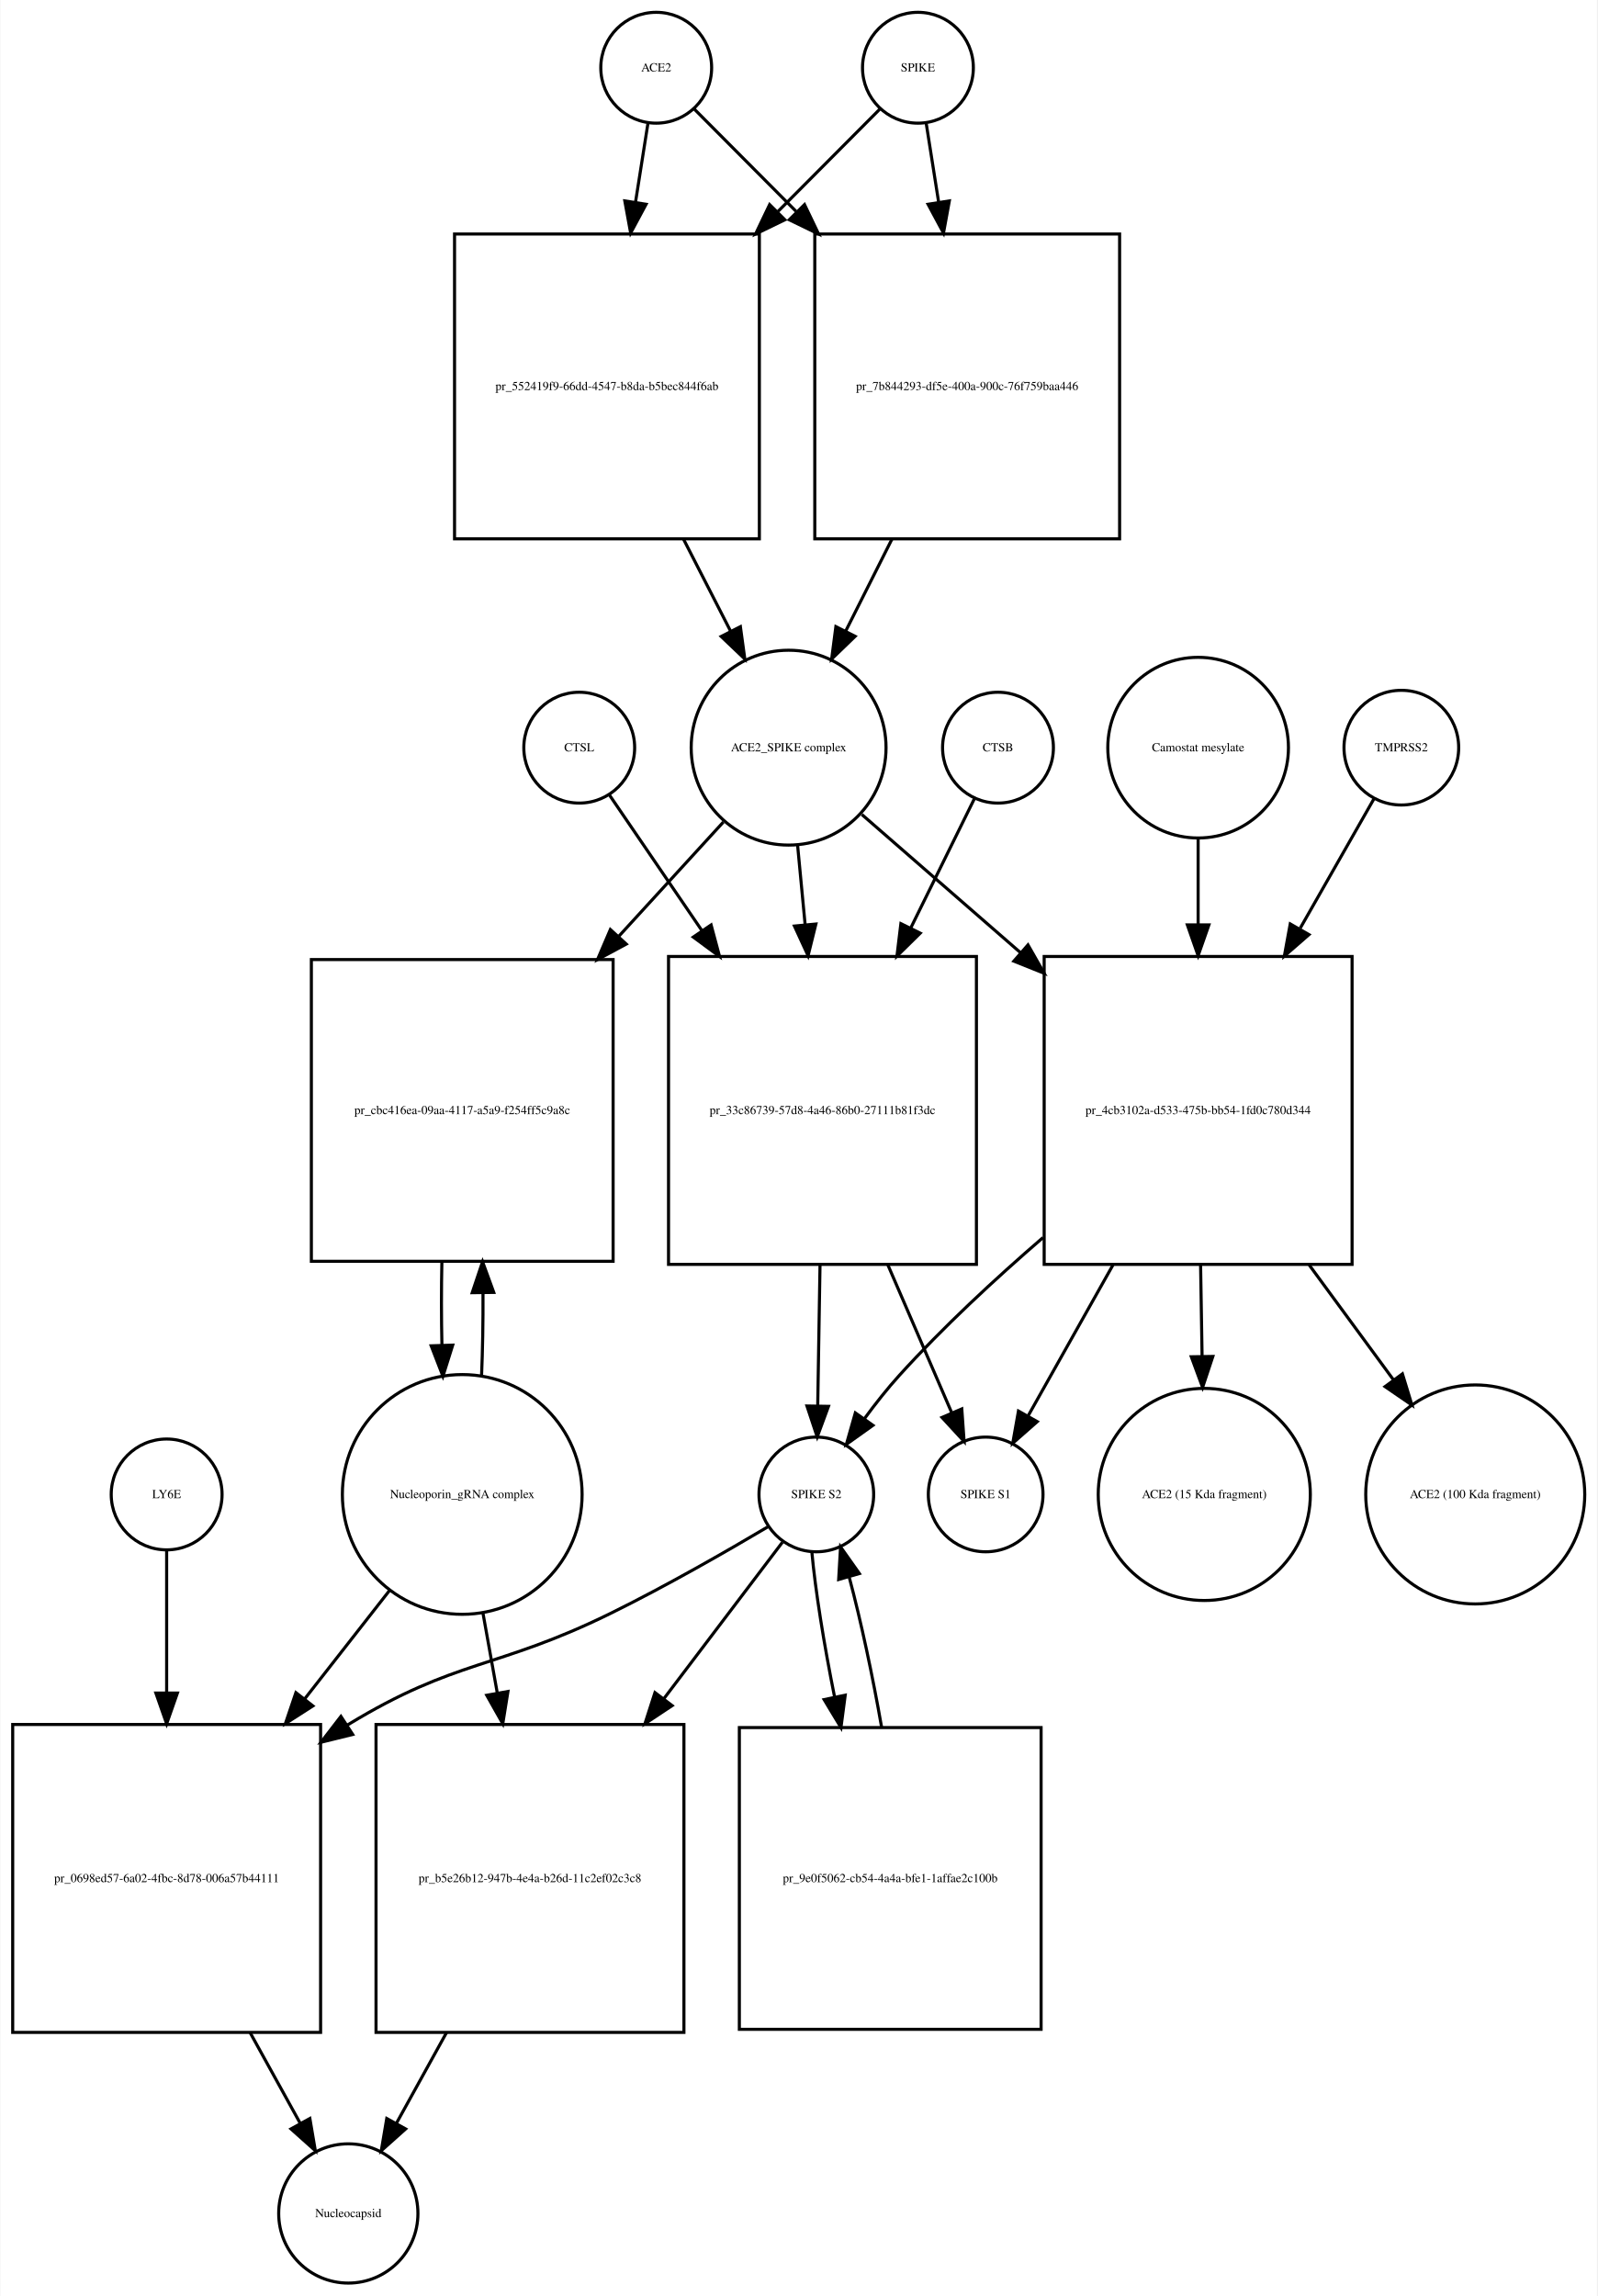
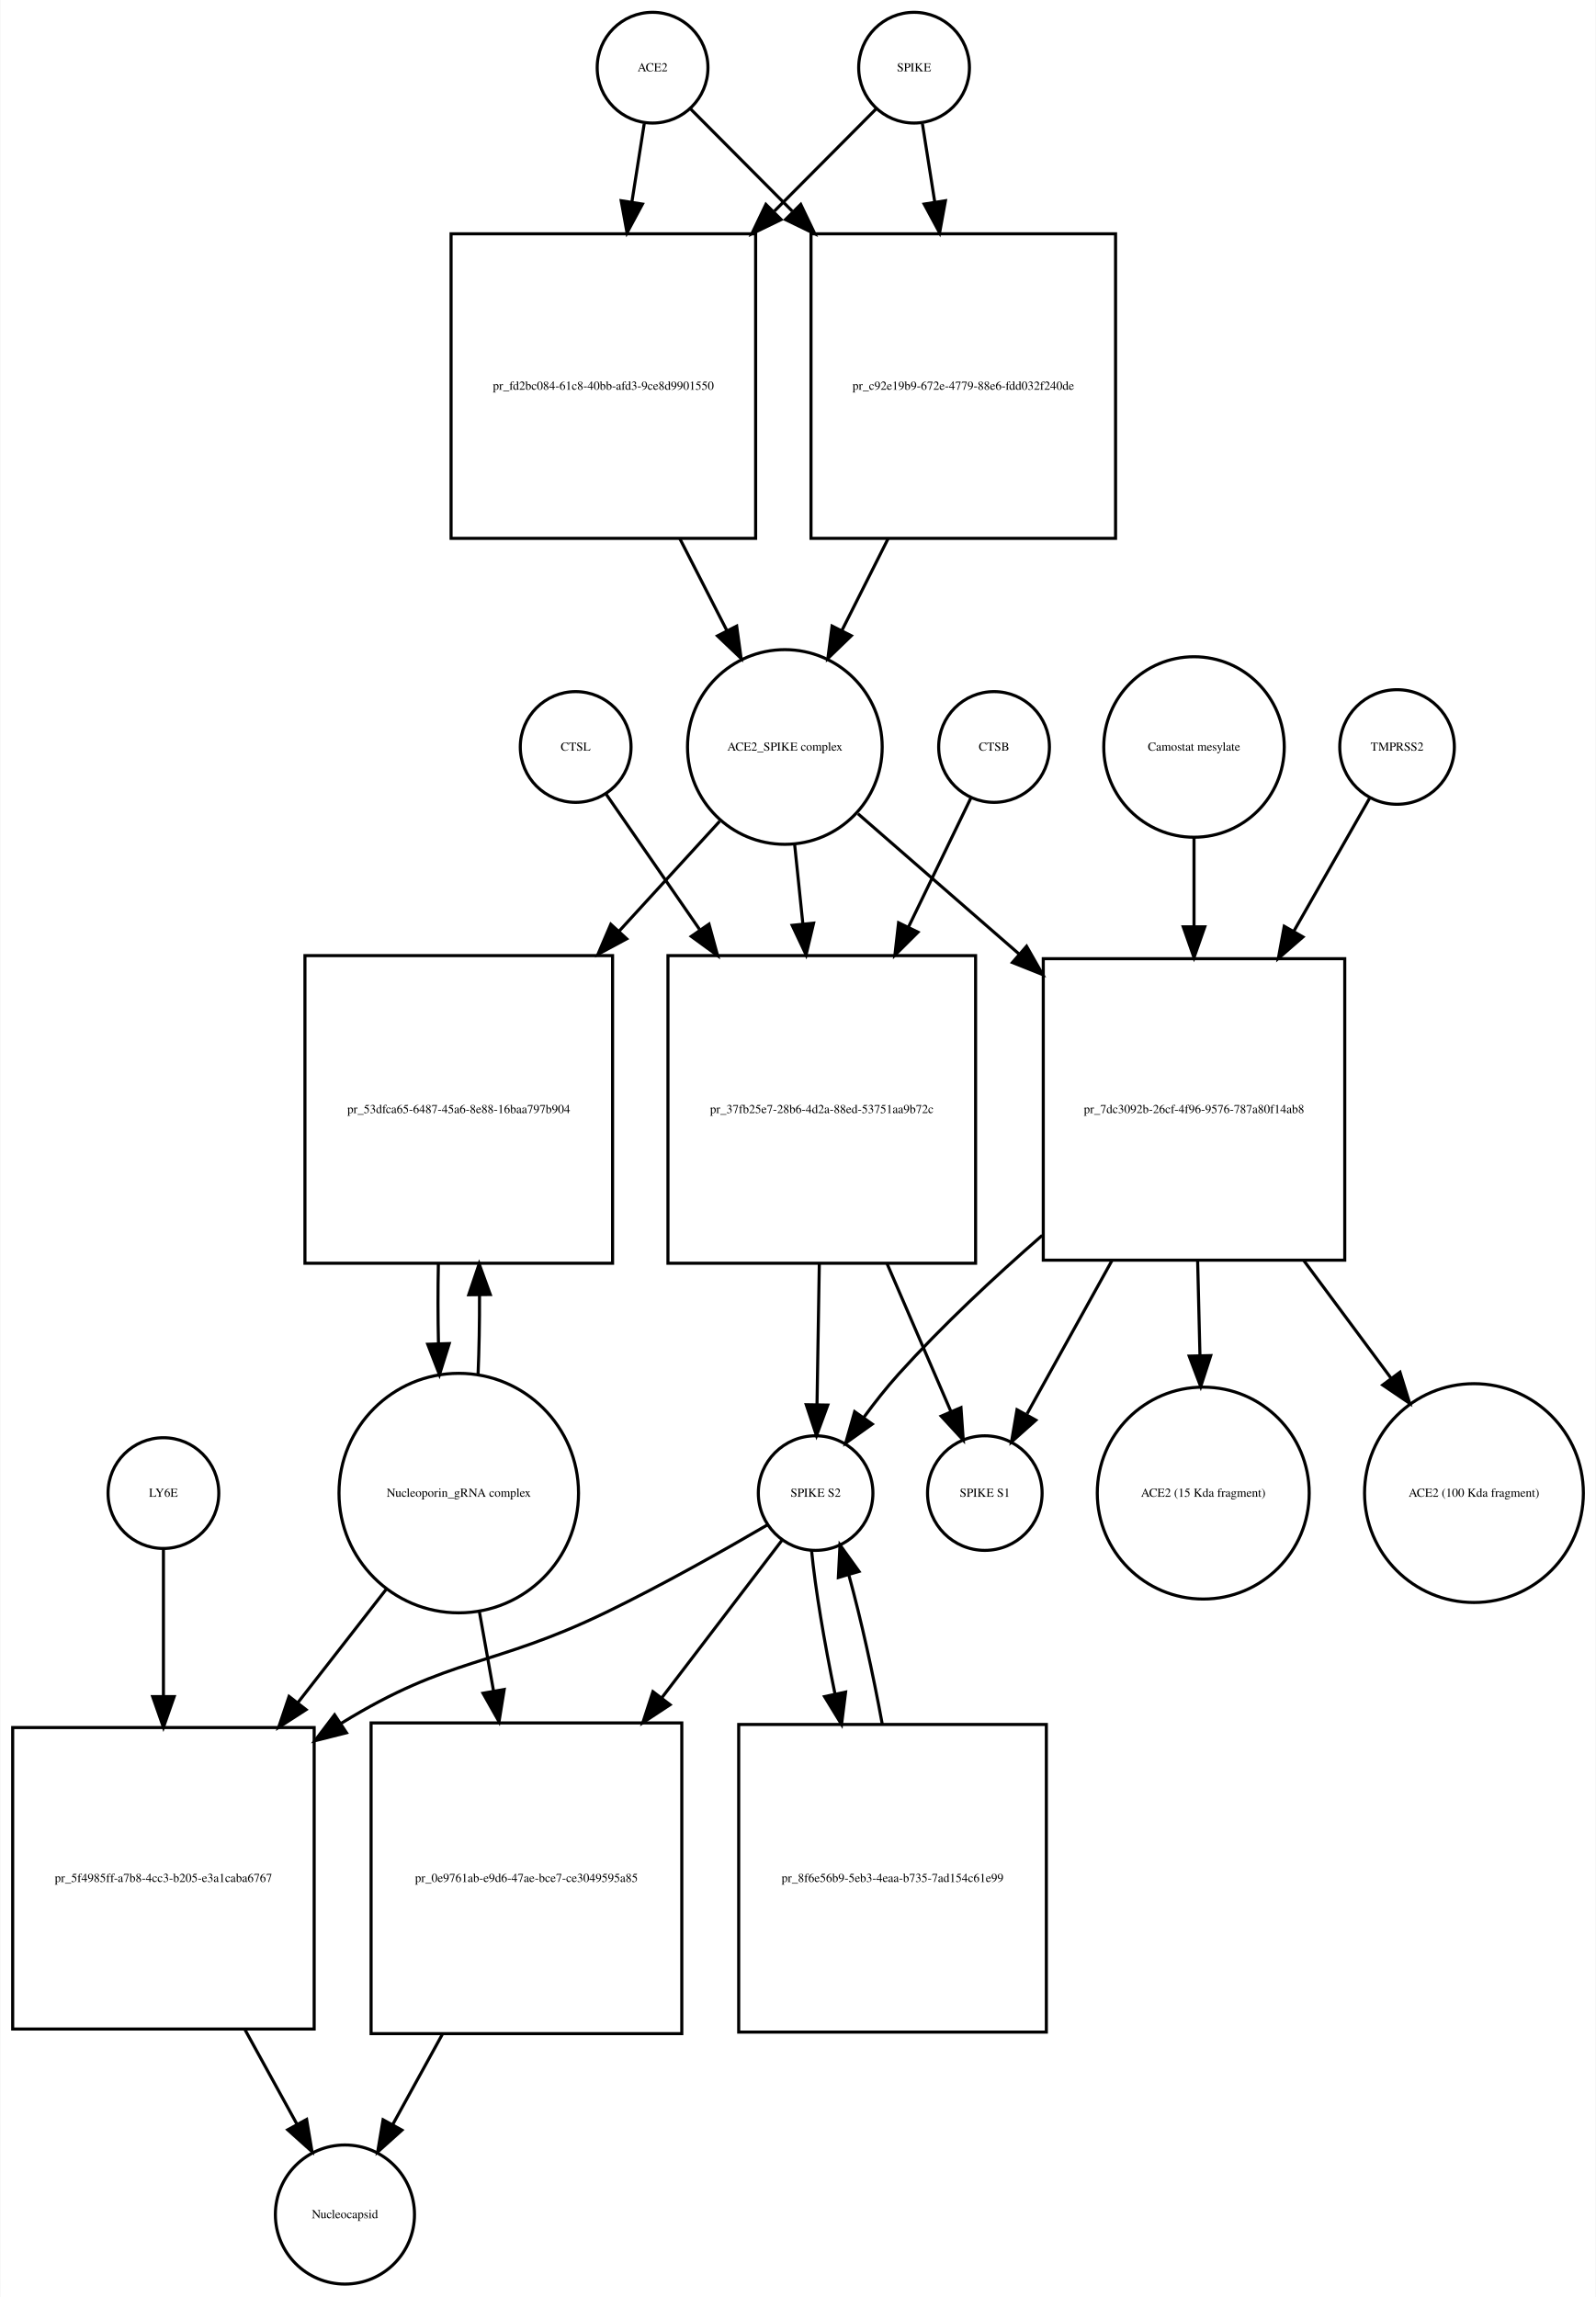
- <svg xmlns="http://www.w3.org/2000/svg" width="519pt" height="746pt" viewBox="0.00 0.00 518.53 745.68">
-   <g id="graph0" class="graph" transform="scale(1 1) rotate(0) translate(4 741.676)">
-     <polygon fill="white" stroke="none" points="-4,4 -4,-741.676 514.532,-741.676 514.532,4 -4,4" />
+ <svg xmlns="http://www.w3.org/2000/svg" width="519pt" height="747pt" viewBox="0.00 0.00 518.53 746.68">
+   <g id="graph0" class="graph" transform="scale(1 1) rotate(0) translate(4 742.676)">
+     <polygon fill="white" stroke="none" points="-4,4 -4,-742.676 514.532,-742.676 514.532,4 -4,4" />
    <g id="node1" class="node">
-       <ellipse fill="none" stroke="black" cx="209" cy="-719.676" rx="18" ry="18" />
-       <text text-anchor="middle" x="209" y="-718.476" font-family="Times,serif" font-size="4.00">ACE2</text>
+       <ellipse fill="none" stroke="black" cx="208" cy="-720.676" rx="18" ry="18" />
+       <text text-anchor="middle" x="208" y="-719.476" font-family="Times,serif" font-size="4.00">ACE2</text>
    </g>
    <g id="node2" class="node">
-       <polygon fill="none" stroke="black" points="242.5,-665.676 143.5,-665.676 143.5,-566.676 242.5,-566.676 242.5,-665.676" />
-       <text text-anchor="middle" x="193" y="-614.976" font-family="Times,serif" font-size="4.00">pr_552419f9-66dd-4547-b8da-b5bec844f6ab</text>
+       <polygon fill="none" stroke="black" points="241.5,-666.676 142.5,-666.676 142.5,-567.676 241.5,-567.676 241.5,-666.676" />
+       <text text-anchor="middle" x="192" y="-615.976" font-family="Times,serif" font-size="4.00">pr_fd2bc084-61c8-40bb-afd3-9ce8d9901550</text>
    </g>
    <g id="edge1" class="edge">
-       <path fill="none" stroke="black" d="M206.286,-701.458C205.147,-694.231 203.748,-685.361 202.292,-676.12" />
-       <polygon fill="black" stroke="black" points="205.712,-675.338 200.697,-666.005 198.797,-676.428 205.712,-675.338" />
+       <path fill="none" stroke="black" d="M205.286,-702.458C204.147,-695.231 202.748,-686.361 201.292,-677.12" />
+       <polygon fill="black" stroke="black" points="204.712,-676.338 199.697,-667.005 197.797,-677.428 204.712,-676.338" />
    </g>
    <g id="node17" class="node">
-       <polygon fill="none" stroke="black" points="359.5,-665.676 260.5,-665.676 260.5,-566.676 359.5,-566.676 359.5,-665.676" />
-       <text text-anchor="middle" x="310" y="-614.976" font-family="Times,serif" font-size="4.00">pr_7b844293-df5e-400a-900c-76f759baa446</text>
+       <polygon fill="none" stroke="black" points="358.5,-666.676 259.5,-666.676 259.5,-567.676 358.5,-567.676 358.5,-666.676" />
+       <text text-anchor="middle" x="309" y="-615.976" font-family="Times,serif" font-size="4.00">pr_c92e19b9-672e-4779-88e6-fdd032f240de</text>
    </g>
    <g id="edge2" class="edge">
-       <path fill="none" stroke="black" d="M221.385,-706.23C229.927,-697.646 241.948,-685.565 254.388,-673.064" />
-       <polygon fill="black" stroke="black" points="257.164,-675.235 261.737,-665.678 252.202,-670.298 257.164,-675.235" />
+       <path fill="none" stroke="black" d="M220.385,-707.23C228.927,-698.646 240.948,-686.565 253.388,-674.064" />
+       <polygon fill="black" stroke="black" points="256.164,-676.235 260.737,-666.678 251.202,-671.298 256.164,-676.235" />
    </g>
    <g id="node3" class="node">
-       <ellipse fill="none" stroke="black" cx="252" cy="-498.856" rx="31.641" ry="31.641" />
-       <text text-anchor="middle" x="252" y="-497.656" font-family="Times,serif" font-size="4.00">ACE2_SPIKE complex</text>
+       <ellipse fill="none" stroke="black" cx="251" cy="-499.856" rx="31.641" ry="31.641" />
+       <text text-anchor="middle" x="251" y="-498.656" font-family="Times,serif" font-size="4.00">ACE2_SPIKE complex</text>
    </g>
    <g id="edge3" class="edge">
-       <path fill="none" stroke="black" d="M217.85,-566.604C222.952,-556.633 228.244,-546.289 233.096,-536.806" />
-       <polygon fill="black" stroke="black" points="236.338,-538.154 237.777,-527.657 230.106,-534.966 236.338,-538.154" />
+       <path fill="none" stroke="black" d="M216.85,-567.604C221.952,-557.633 227.244,-547.289 232.096,-537.806" />
+       <polygon fill="black" stroke="black" points="235.338,-539.154 236.777,-528.657 229.106,-535.966 235.338,-539.154" />
    </g>
    <g id="node6" class="node">
-       <polygon fill="none" stroke="black" points="195,-430.037 97,-430.037 97,-332.037 195,-332.037 195,-430.037" />
-       <text text-anchor="middle" x="146" y="-379.837" font-family="Times,serif" font-size="4.00">pr_cbc416ea-09aa-4117-a5a9-f254ff5c9a8c</text>
+       <polygon fill="none" stroke="black" points="195,-432.037 95,-432.037 95,-332.037 195,-332.037 195,-432.037" />
+       <text text-anchor="middle" x="145" y="-380.837" font-family="Times,serif" font-size="4.00">pr_53dfca65-6487-45a6-8e88-16baa797b904</text>
    </g>
    <g id="edge4" class="edge">
-       <path fill="none" stroke="black" d="M230.804,-474.697C221.006,-463.991 208.907,-450.771 196.947,-437.704" />
-       <polygon fill="black" stroke="black" points="199.274,-435.062 189.94,-430.048 194.11,-439.788 199.274,-435.062" />
+       <path fill="none" stroke="black" d="M229.804,-475.697C220.309,-465.322 208.653,-452.587 197.057,-439.917" />
+       <polygon fill="black" stroke="black" points="199.587,-437.497 190.254,-432.483 194.423,-442.223 199.587,-437.497" />
    </g>
    <g id="node7" class="node">
-       <polygon fill="none" stroke="black" points="313,-431.037 213,-431.037 213,-331.037 313,-331.037 313,-431.037" />
-       <text text-anchor="middle" x="263" y="-379.837" font-family="Times,serif" font-size="4.00">pr_33c86739-57d8-4a46-86b0-27111b81f3dc</text>
+       <polygon fill="none" stroke="black" points="313,-432.037 213,-432.037 213,-332.037 313,-332.037 313,-432.037" />
+       <text text-anchor="middle" x="263" y="-380.837" font-family="Times,serif" font-size="4.00">pr_37fb25e7-28b6-4d2a-88ed-53751aa9b72c</text>
    </g>
    <g id="edge5" class="edge">
-       <path fill="none" stroke="black" d="M254.919,-467.123C255.677,-459.138 256.52,-450.261 257.368,-441.339" />
-       <polygon fill="black" stroke="black" points="260.861,-441.58 258.322,-431.294 253.892,-440.918 260.861,-441.58" />
+       <path fill="none" stroke="black" d="M254.184,-468.123C255.012,-460.138 255.931,-451.261 256.856,-442.339" />
+       <polygon fill="black" stroke="black" points="260.347,-442.601 257.897,-432.294 253.384,-441.88 260.347,-442.601" />
    </g>
    <g id="node12" class="node">
-       <polygon fill="none" stroke="black" points="435,-431.037 335,-431.037 335,-331.037 435,-331.037 435,-431.037" />
-       <text text-anchor="middle" x="385" y="-379.837" font-family="Times,serif" font-size="4.00">pr_4cb3102a-d533-475b-bb54-1fd0c780d344</text>
+       <polygon fill="none" stroke="black" points="433,-431.037 335,-431.037 335,-333.037 433,-333.037 433,-431.037" />
+       <text text-anchor="middle" x="384" y="-380.837" font-family="Times,serif" font-size="4.00">pr_7dc3092b-26cf-4f96-9576-787a80f14ab8</text>
    </g>
    <g id="edge6" class="edge">
-       <path fill="none" stroke="black" d="M275.778,-477.15C290.161,-464.625 309.168,-448.073 327.289,-432.293" />
-       <polygon fill="black" stroke="black" points="329.742,-434.798 334.985,-425.591 325.145,-429.519 329.742,-434.798" />
+       <path fill="none" stroke="black" d="M274.778,-478.15C289.357,-465.454 308.687,-448.621 327.03,-432.648" />
+       <polygon fill="black" stroke="black" points="329.571,-435.076 334.814,-425.869 324.974,-429.797 329.571,-435.076" />
    </g>
    <g id="node4" class="node">
-       <ellipse fill="none" stroke="black" cx="294" cy="-719.676" rx="18" ry="18" />
-       <text text-anchor="middle" x="294" y="-718.476" font-family="Times,serif" font-size="4.00">SPIKE</text>
+       <ellipse fill="none" stroke="black" cx="293" cy="-720.676" rx="18" ry="18" />
+       <text text-anchor="middle" x="293" y="-719.476" font-family="Times,serif" font-size="4.00">SPIKE</text>
    </g>
    <g id="edge7" class="edge">
-       <path fill="none" stroke="black" d="M281.615,-706.23C273.073,-697.646 261.052,-685.565 248.612,-673.064" />
-       <polygon fill="black" stroke="black" points="250.798,-670.298 241.263,-665.678 245.836,-675.235 250.798,-670.298" />
+       <path fill="none" stroke="black" d="M280.615,-707.23C272.073,-698.646 260.052,-686.565 247.612,-674.064" />
+       <polygon fill="black" stroke="black" points="249.798,-671.298 240.263,-666.678 244.836,-676.235 249.798,-671.298" />
    </g>
    <g id="edge8" class="edge">
-       <path fill="none" stroke="black" d="M296.714,-701.458C297.853,-694.231 299.252,-685.361 300.708,-676.12" />
-       <polygon fill="black" stroke="black" points="304.203,-676.428 302.303,-666.005 297.288,-675.338 304.203,-676.428" />
+       <path fill="none" stroke="black" d="M295.714,-702.458C296.853,-695.231 298.252,-686.361 299.708,-677.12" />
+       <polygon fill="black" stroke="black" points="303.203,-677.428 301.303,-667.005 296.288,-676.338 303.203,-677.428" />
    </g>
    <g id="node5" class="node">
-       <ellipse fill="none" stroke="black" cx="146" cy="-256.322" rx="38.929" ry="38.929" />
-       <text text-anchor="middle" x="146" y="-255.122" font-family="Times,serif" font-size="4.00">Nucleoporin_gRNA complex </text>
+       <ellipse fill="none" stroke="black" cx="145" cy="-257.322" rx="38.929" ry="38.929" />
+       <text text-anchor="middle" x="145" y="-256.122" font-family="Times,serif" font-size="4.00">Nucleoporin_gRNA complex </text>
    </g>
    <g id="edge9" class="edge">
-       <path fill="none" stroke="black" d="M152.27,-294.708C152.628,-303.224 152.786,-312.471 152.743,-321.629" />
-       <polygon fill="black" stroke="black" points="149.24,-321.844 152.609,-331.889 156.239,-321.936 149.24,-321.844" />
+       <path fill="none" stroke="black" d="M151.274,-295.823C151.616,-303.986 151.774,-312.816 151.747,-321.594" />
+       <polygon fill="black" stroke="black" points="148.245,-321.792 151.631,-331.831 155.244,-321.872 148.245,-321.792" />
    </g>
    <g id="node18" class="node">
-       <polygon fill="none" stroke="black" points="100,-181.608 0,-181.608 0,-81.608 100,-81.608 100,-181.608" />
-       <text text-anchor="middle" x="50" y="-130.408" font-family="Times,serif" font-size="4.00">pr_0698ed57-6a02-4fbc-8d78-006a57b44111</text>
+       <polygon fill="none" stroke="black" points="98,-181.108 7.10543e-15,-181.108 7.10543e-15,-83.108 98,-83.108 98,-181.108" />
+       <text text-anchor="middle" x="49" y="-130.908" font-family="Times,serif" font-size="4.00">pr_5f4985ff-a7b8-4cc3-b205-e3a1caba6767</text>
    </g>
    <g id="edge10" class="edge">
-       <path fill="none" stroke="black" d="M122.516,-225.303C114.137,-214.593 104.397,-202.142 94.825,-189.907" />
-       <polygon fill="black" stroke="black" points="97.494,-187.638 88.576,-181.919 91.981,-191.951 97.494,-187.638" />
+       <path fill="none" stroke="black" d="M121.516,-226.181C112.782,-214.971 102.567,-201.861 92.608,-189.078" />
+       <polygon fill="black" stroke="black" points="95.361,-186.918 86.454,-181.18 89.84,-191.22 95.361,-186.918" />
    </g>
    <g id="node22" class="node">
-       <polygon fill="none" stroke="black" points="218,-181.608 118,-181.608 118,-81.608 218,-81.608 218,-181.608" />
-       <text text-anchor="middle" x="168" y="-130.408" font-family="Times,serif" font-size="4.00">pr_b5e26b12-947b-4e4a-b26d-11c2ef02c3c8</text>
+       <polygon fill="none" stroke="black" points="217.5,-182.608 116.5,-182.608 116.5,-81.608 217.5,-81.608 217.5,-182.608" />
+       <text text-anchor="middle" x="167" y="-130.908" font-family="Times,serif" font-size="4.00">pr_0e9761ab-e9d6-47ae-bce7-ce3049595a85</text>
    </g>
    <g id="edge11" class="edge">
-       <path fill="none" stroke="black" d="M152.66,-218.171C154.149,-209.868 155.764,-200.861 157.368,-191.912" />
-       <polygon fill="black" stroke="black" points="160.848,-192.334 159.168,-181.873 153.958,-191.099 160.848,-192.334" />
+       <path fill="none" stroke="black" d="M151.66,-219.02C153.131,-210.786 154.724,-201.862 156.309,-192.986" />
+       <polygon fill="black" stroke="black" points="159.775,-193.484 158.087,-183.024 152.884,-192.254 159.775,-193.484" />
    </g>
    <g id="edge12" class="edge">
-       <path fill="none" stroke="black" d="M139.391,-331.889C139.199,-323.009 139.203,-313.741 139.404,-304.879" />
-       <polygon fill="black" stroke="black" points="142.908,-304.816 139.73,-294.708 135.911,-304.591 142.908,-304.816" />
+       <path fill="none" stroke="black" d="M138.369,-331.831C138.2,-323.298 138.211,-314.439 138.403,-305.949" />
+       <polygon fill="black" stroke="black" points="141.905,-305.93 138.726,-295.823 134.908,-305.706 141.905,-305.93" />
    </g>
    <g id="node8" class="node">
-       <ellipse fill="none" stroke="black" cx="261" cy="-256.322" rx="18.623" ry="18.623" />
-       <text text-anchor="middle" x="261" y="-255.122" font-family="Times,serif" font-size="4.00">SPIKE S2</text>
+       <ellipse fill="none" stroke="black" cx="261" cy="-257.322" rx="18.623" ry="18.623" />
+       <text text-anchor="middle" x="261" y="-256.122" font-family="Times,serif" font-size="4.00">SPIKE S2</text>
    </g>
    <g id="edge13" class="edge">
-       <path fill="none" stroke="black" d="M262.198,-330.831C261.944,-315.257 261.673,-298.595 261.452,-285.079" />
-       <polygon fill="black" stroke="black" points="264.951,-284.936 261.288,-274.994 257.952,-285.05 264.951,-284.936" />
+       <path fill="none" stroke="black" d="M262.198,-331.831C261.944,-316.257 261.673,-299.595 261.452,-286.079" />
+       <polygon fill="black" stroke="black" points="264.951,-285.936 261.288,-275.994 257.952,-286.05 264.951,-285.936" />
    </g>
    <g id="node11" class="node">
-       <ellipse fill="none" stroke="black" cx="316" cy="-256.322" rx="18.623" ry="18.623" />
-       <text text-anchor="middle" x="316" y="-255.122" font-family="Times,serif" font-size="4.00">SPIKE S1</text>
+       <ellipse fill="none" stroke="black" cx="316" cy="-257.322" rx="18.623" ry="18.623" />
+       <text text-anchor="middle" x="316" y="-256.122" font-family="Times,serif" font-size="4.00">SPIKE S1</text>
    </g>
    <g id="edge14" class="edge">
-       <path fill="none" stroke="black" d="M284.252,-330.831C291.343,-314.412 298.957,-296.784 304.95,-282.907" />
-       <polygon fill="black" stroke="black" points="308.245,-284.105 308.997,-273.537 301.819,-281.329 308.245,-284.105" />
+       <path fill="none" stroke="black" d="M284.252,-331.831C291.343,-315.412 298.957,-297.784 304.95,-283.907" />
+       <polygon fill="black" stroke="black" points="308.245,-285.105 308.997,-274.537 301.819,-282.329 308.245,-285.105" />
    </g>
    <g id="edge15" class="edge">
-       <path fill="none" stroke="black" d="M245.562,-245.979C232.15,-238.02 212.09,-226.496 194,-217.608 157.178,-199.518 144.043,-202.942 109,-181.608 108.908,-181.552 108.815,-181.496 108.723,-181.439" />
-       <polygon fill="black" stroke="black" points="110.424,-178.37 100.137,-175.836 106.598,-184.232 110.424,-178.37" />
+       <path fill="none" stroke="black" d="M245.323,-246.981C231.705,-239.024 211.343,-227.501 193,-218.608 155.715,-200.533 142.293,-204.318 107,-182.608 106.908,-182.552 106.817,-182.496 106.725,-182.439" />
+       <polygon fill="black" stroke="black" points="108.498,-179.415 98.228,-176.813 104.634,-185.252 108.498,-179.415" />
    </g>
    <g id="node21" class="node">
-       <polygon fill="none" stroke="black" points="334,-180.608 236,-180.608 236,-82.608 334,-82.608 334,-180.608" />
-       <text text-anchor="middle" x="285" y="-130.408" font-family="Times,serif" font-size="4.00">pr_9e0f5062-cb54-4a4a-bfe1-1affae2c100b</text>
+       <polygon fill="none" stroke="black" points="336,-182.108 236,-182.108 236,-82.108 336,-82.108 336,-182.108" />
+       <text text-anchor="middle" x="286" y="-130.908" font-family="Times,serif" font-size="4.00">pr_8f6e56b9-5eb3-4eaa-b735-7ad154c61e99</text>
    </g>
    <g id="edge16" class="edge">
-       <path fill="none" stroke="black" d="M259.538,-237.741C260.658,-225.276 263.466,-207.781 266.91,-190.635" />
-       <polygon fill="black" stroke="black" points="270.383,-191.125 269.004,-180.62 263.532,-189.692 270.383,-191.125" />
+       <path fill="none" stroke="black" d="M259.681,-238.669C260.886,-226.32 263.775,-209.055 267.294,-192.06" />
+       <polygon fill="black" stroke="black" points="270.75,-192.636 269.432,-182.124 263.907,-191.164 270.75,-192.636" />
    </g>
    <g id="edge17" class="edge">
-       <path fill="none" stroke="black" d="M249.966,-240.764C240.325,-228.042 225.677,-208.713 211.416,-189.896" />
-       <polygon fill="black" stroke="black" points="214.174,-187.74 205.344,-181.884 208.595,-191.968 214.174,-187.74" />
+       <path fill="none" stroke="black" d="M250.217,-242.188C240.512,-229.467 225.579,-209.893 211.028,-190.82" />
+       <polygon fill="black" stroke="black" points="213.679,-188.525 204.831,-182.697 208.114,-192.771 213.679,-188.525" />
    </g>
    <g id="node9" class="node">
-       <ellipse fill="none" stroke="black" cx="320" cy="-498.856" rx="18" ry="18" />
-       <text text-anchor="middle" x="320" y="-497.656" font-family="Times,serif" font-size="4.00">CTSB</text>
+       <ellipse fill="none" stroke="black" cx="319" cy="-499.856" rx="18" ry="18" />
+       <text text-anchor="middle" x="319" y="-498.656" font-family="Times,serif" font-size="4.00">CTSB</text>
    </g>
    <g id="edge18" class="edge">
-       <path fill="none" stroke="black" d="M312.313,-482.236C306.902,-471.242 299.291,-455.777 291.664,-440.279" />
-       <polygon fill="black" stroke="black" points="294.744,-438.612 287.188,-431.185 288.463,-441.703 294.744,-438.612" />
+       <path fill="none" stroke="black" d="M311.448,-483.236C306.132,-472.242 298.654,-456.777 291.161,-441.279" />
+       <polygon fill="black" stroke="black" points="294.268,-439.664 286.764,-432.185 287.966,-442.711 294.268,-439.664" />
    </g>
    <g id="node10" class="node">
-       <ellipse fill="none" stroke="black" cx="184" cy="-498.856" rx="18" ry="18" />
-       <text text-anchor="middle" x="184" y="-497.656" font-family="Times,serif" font-size="4.00">CTSL</text>
+       <ellipse fill="none" stroke="black" cx="183" cy="-499.856" rx="18" ry="18" />
+       <text text-anchor="middle" x="183" y="-498.656" font-family="Times,serif" font-size="4.00">CTSL</text>
    </g>
    <g id="edge19" class="edge">
-       <path fill="none" stroke="black" d="M193.687,-483.655C201.336,-472.441 212.55,-456 223.739,-439.596" />
-       <polygon fill="black" stroke="black" points="226.825,-441.283 229.568,-431.05 221.042,-437.339 226.825,-441.283" />
+       <path fill="none" stroke="black" d="M192.81,-484.655C200.555,-473.441 211.911,-457 223.242,-440.596" />
+       <polygon fill="black" stroke="black" points="226.342,-442.267 229.145,-432.05 220.582,-438.289 226.342,-442.267" />
    </g>
    <g id="edge20" class="edge">
-       <path fill="none" stroke="black" d="M334.611,-339.737C318.967,-326.235 302.134,-310.632 288,-295.037 284.079,-290.711 280.214,-285.81 276.687,-281.008" />
-       <polygon fill="black" stroke="black" points="279.39,-278.767 270.765,-272.614 273.67,-282.802 279.39,-278.767" />
+       <path fill="none" stroke="black" d="M334.652,-341.102C319.032,-327.498 302.161,-311.743 288,-296.037 284.091,-291.701 280.23,-286.796 276.704,-281.992" />
+       <polygon fill="black" stroke="black" points="279.407,-279.751 270.781,-273.599 273.687,-283.787 279.407,-279.751" />
    </g>
    <g id="edge21" class="edge">
-       <path fill="none" stroke="black" d="M357.333,-330.831C347.889,-314.036 337.734,-295.976 329.853,-281.96" />
-       <polygon fill="black" stroke="black" points="332.749,-279.969 324.797,-272.968 326.647,-283.4 332.749,-279.969" />
+       <path fill="none" stroke="black" d="M357.32,-332.889C347.887,-315.867 337.666,-297.422 329.749,-283.135" />
+       <polygon fill="black" stroke="black" points="332.583,-281.028 324.675,-273.977 326.46,-284.421 332.583,-281.028" />
    </g>
    <g id="node15" class="node">
-       <ellipse fill="none" stroke="black" cx="387" cy="-256.322" rx="34.443" ry="34.443" />
-       <text text-anchor="middle" x="387" y="-255.122" font-family="Times,serif" font-size="4.00">ACE2 (15 Kda fragment)</text>
+       <ellipse fill="none" stroke="black" cx="387" cy="-257.322" rx="34.443" ry="34.443" />
+       <text text-anchor="middle" x="387" y="-256.122" font-family="Times,serif" font-size="4.00">ACE2 (15 Kda fragment)</text>
    </g>
    <g id="edge22" class="edge">
-       <path fill="none" stroke="black" d="M385.802,-330.831C385.962,-321.038 386.128,-310.814 386.285,-301.212" />
-       <polygon fill="black" stroke="black" points="389.786,-301.144 386.45,-291.088 382.787,-301.03 389.786,-301.144" />
+       <path fill="none" stroke="black" d="M385.177,-332.889C385.426,-322.723 385.687,-312.048 385.931,-302.055" />
+       <polygon fill="black" stroke="black" points="389.433,-302.021 386.178,-291.938 382.435,-301.85 389.433,-302.021" />
    </g>
    <g id="node16" class="node">
-       <ellipse fill="none" stroke="black" cx="475" cy="-256.322" rx="35.564" ry="35.564" />
-       <text text-anchor="middle" x="475" y="-255.122" font-family="Times,serif" font-size="4.00">ACE2 (100 Kda fragment)</text>
+       <ellipse fill="none" stroke="black" cx="475" cy="-257.322" rx="35.564" ry="35.564" />
+       <text text-anchor="middle" x="475" y="-256.122" font-family="Times,serif" font-size="4.00">ACE2 (100 Kda fragment)</text>
    </g>
    <g id="edge23" class="edge">
-       <path fill="none" stroke="black" d="M421.088,-330.831C430.218,-318.383 439.857,-305.239 448.421,-293.563" />
-       <polygon fill="black" stroke="black" points="451.352,-295.484 454.444,-285.351 445.707,-291.344 451.352,-295.484" />
+       <path fill="none" stroke="black" d="M419.704,-332.889C429.171,-320.123 439.232,-306.556 448.141,-294.543" />
+       <polygon fill="black" stroke="black" points="450.957,-296.62 454.102,-286.503 445.334,-292.451 450.957,-296.62" />
    </g>
    <g id="node13" class="node">
-       <ellipse fill="none" stroke="black" cx="451" cy="-498.856" rx="18.623" ry="18.623" />
-       <text text-anchor="middle" x="451" y="-497.656" font-family="Times,serif" font-size="4.00">TMPRSS2</text>
+       <ellipse fill="none" stroke="black" cx="450" cy="-499.856" rx="18.623" ry="18.623" />
+       <text text-anchor="middle" x="450" y="-498.656" font-family="Times,serif" font-size="4.00">TMPRSS2</text>
    </g>
    <g id="edge24" class="edge">
-       <path fill="none" stroke="black" d="M442.099,-482.236C435.834,-471.242 427.021,-455.777 418.19,-440.279" />
-       <polygon fill="black" stroke="black" points="420.999,-438.14 413.007,-431.185 414.917,-441.606 420.999,-438.14" />
+       <path fill="none" stroke="black" d="M441.099,-483.236C434.657,-471.931 425.52,-455.898 416.44,-439.964" />
+       <polygon fill="black" stroke="black" points="419.411,-438.108 411.419,-431.152 413.329,-441.574 419.411,-438.108" />
    </g>
    <g id="node14" class="node">
-       <ellipse fill="none" stroke="black" cx="385" cy="-498.856" rx="29.337" ry="29.337" />
-       <text text-anchor="middle" x="385" y="-497.656" font-family="Times,serif" font-size="4.00">Camostat mesylate</text>
+       <ellipse fill="none" stroke="black" cx="384" cy="-499.856" rx="29.337" ry="29.337" />
+       <text text-anchor="middle" x="384" y="-498.656" font-family="Times,serif" font-size="4.00">Camostat mesylate</text>
    </g>
    <g id="edge25" class="edge">
-       <path fill="none" stroke="black" d="M385,-469.524C385,-460.975 385,-451.25 385,-441.467" />
-       <polygon fill="black" stroke="black" points="388.5,-441.299 385,-431.299 381.5,-441.299 388.5,-441.299" />
+       <path fill="none" stroke="black" d="M384,-470.524C384,-461.684 384,-451.587 384,-441.469" />
+       <polygon fill="black" stroke="black" points="387.5,-441.389 384,-431.389 380.5,-441.389 387.5,-441.389" />
    </g>
    <g id="edge26" class="edge">
-       <path fill="none" stroke="black" d="M285.571,-566.604C280.556,-556.633 275.353,-546.289 270.584,-536.806" />
-       <polygon fill="black" stroke="black" points="273.602,-535.018 265.982,-527.657 267.349,-538.164 273.602,-535.018" />
+       <path fill="none" stroke="black" d="M284.571,-567.604C279.556,-557.633 274.353,-547.289 269.584,-537.806" />
+       <polygon fill="black" stroke="black" points="272.602,-536.018 264.982,-528.657 266.349,-539.164 272.602,-536.018" />
    </g>
    <g id="node19" class="node">
-       <ellipse fill="none" stroke="black" cx="109" cy="-22.804" rx="22.61" ry="22.61" />
-       <text text-anchor="middle" x="109" y="-21.604" font-family="Times,serif" font-size="4.00">Nucleocapsid</text>
+       <ellipse fill="none" stroke="black" cx="108" cy="-22.804" rx="22.61" ry="22.61" />
+       <text text-anchor="middle" x="108" y="-21.604" font-family="Times,serif" font-size="4.00">Nucleocapsid</text>
    </g>
    <g id="edge27" class="edge">
-       <path fill="none" stroke="black" d="M77.082,-81.583C82.658,-71.489 88.35,-61.185 93.354,-52.127" />
-       <polygon fill="black" stroke="black" points="96.514,-53.645 98.286,-43.2 90.386,-50.261 96.514,-53.645" />
+       <path fill="none" stroke="black" d="M75.394,-83.106C81.193,-72.559 87.153,-61.718 92.366,-52.237" />
+       <polygon fill="black" stroke="black" points="95.545,-53.72 97.296,-43.271 89.411,-50.348 95.545,-53.72" />
    </g>
    <g id="node20" class="node">
-       <ellipse fill="none" stroke="black" cx="50" cy="-256.322" rx="18" ry="18" />
-       <text text-anchor="middle" x="50" y="-255.122" font-family="Times,serif" font-size="4.00">LY6E</text>
+       <ellipse fill="none" stroke="black" cx="49" cy="-257.322" rx="18" ry="18" />
+       <text text-anchor="middle" x="49" y="-256.122" font-family="Times,serif" font-size="4.00">LY6E</text>
    </g>
    <g id="edge28" class="edge">
-       <path fill="none" stroke="black" d="M50,-238.26C50,-226.152 50,-209.118 50,-192.256" />
-       <polygon fill="black" stroke="black" points="53.5,-191.825 50,-181.825 46.5,-191.825 53.5,-191.825" />
+       <path fill="none" stroke="black" d="M49,-239.19C49,-226.642 49,-208.824 49,-191.366" />
+       <polygon fill="black" stroke="black" points="52.5,-191.171 49,-181.171 45.5,-191.171 52.5,-191.171" />
    </g>
    <g id="edge29" class="edge">
-       <path fill="none" stroke="black" d="M282.2,-180.715C279.321,-197.273 275.494,-215.184 271.724,-229.305" />
-       <polygon fill="black" stroke="black" points="268.256,-228.703 268.869,-239.28 274.986,-230.629 268.256,-228.703" />
+       <path fill="none" stroke="black" d="M282.672,-182.155C279.649,-198.716 275.694,-216.542 271.835,-230.567" />
+       <polygon fill="black" stroke="black" points="268.387,-229.885 268.919,-240.467 275.102,-231.863 268.387,-229.885" />
    </g>
    <g id="edge30" class="edge">
-       <path fill="none" stroke="black" d="M140.918,-81.583C135.342,-71.489 129.65,-61.185 124.646,-52.127" />
-       <polygon fill="black" stroke="black" points="127.613,-50.261 119.714,-43.2 121.486,-53.645 127.613,-50.261" />
+       <path fill="none" stroke="black" d="M139.745,-81.54C134.188,-71.432 128.523,-61.13 123.547,-52.08" />
+       <polygon fill="black" stroke="black" points="126.529,-50.239 118.644,-43.162 120.395,-53.611 126.529,-50.239" />
    </g>
  </g>
</svg>
